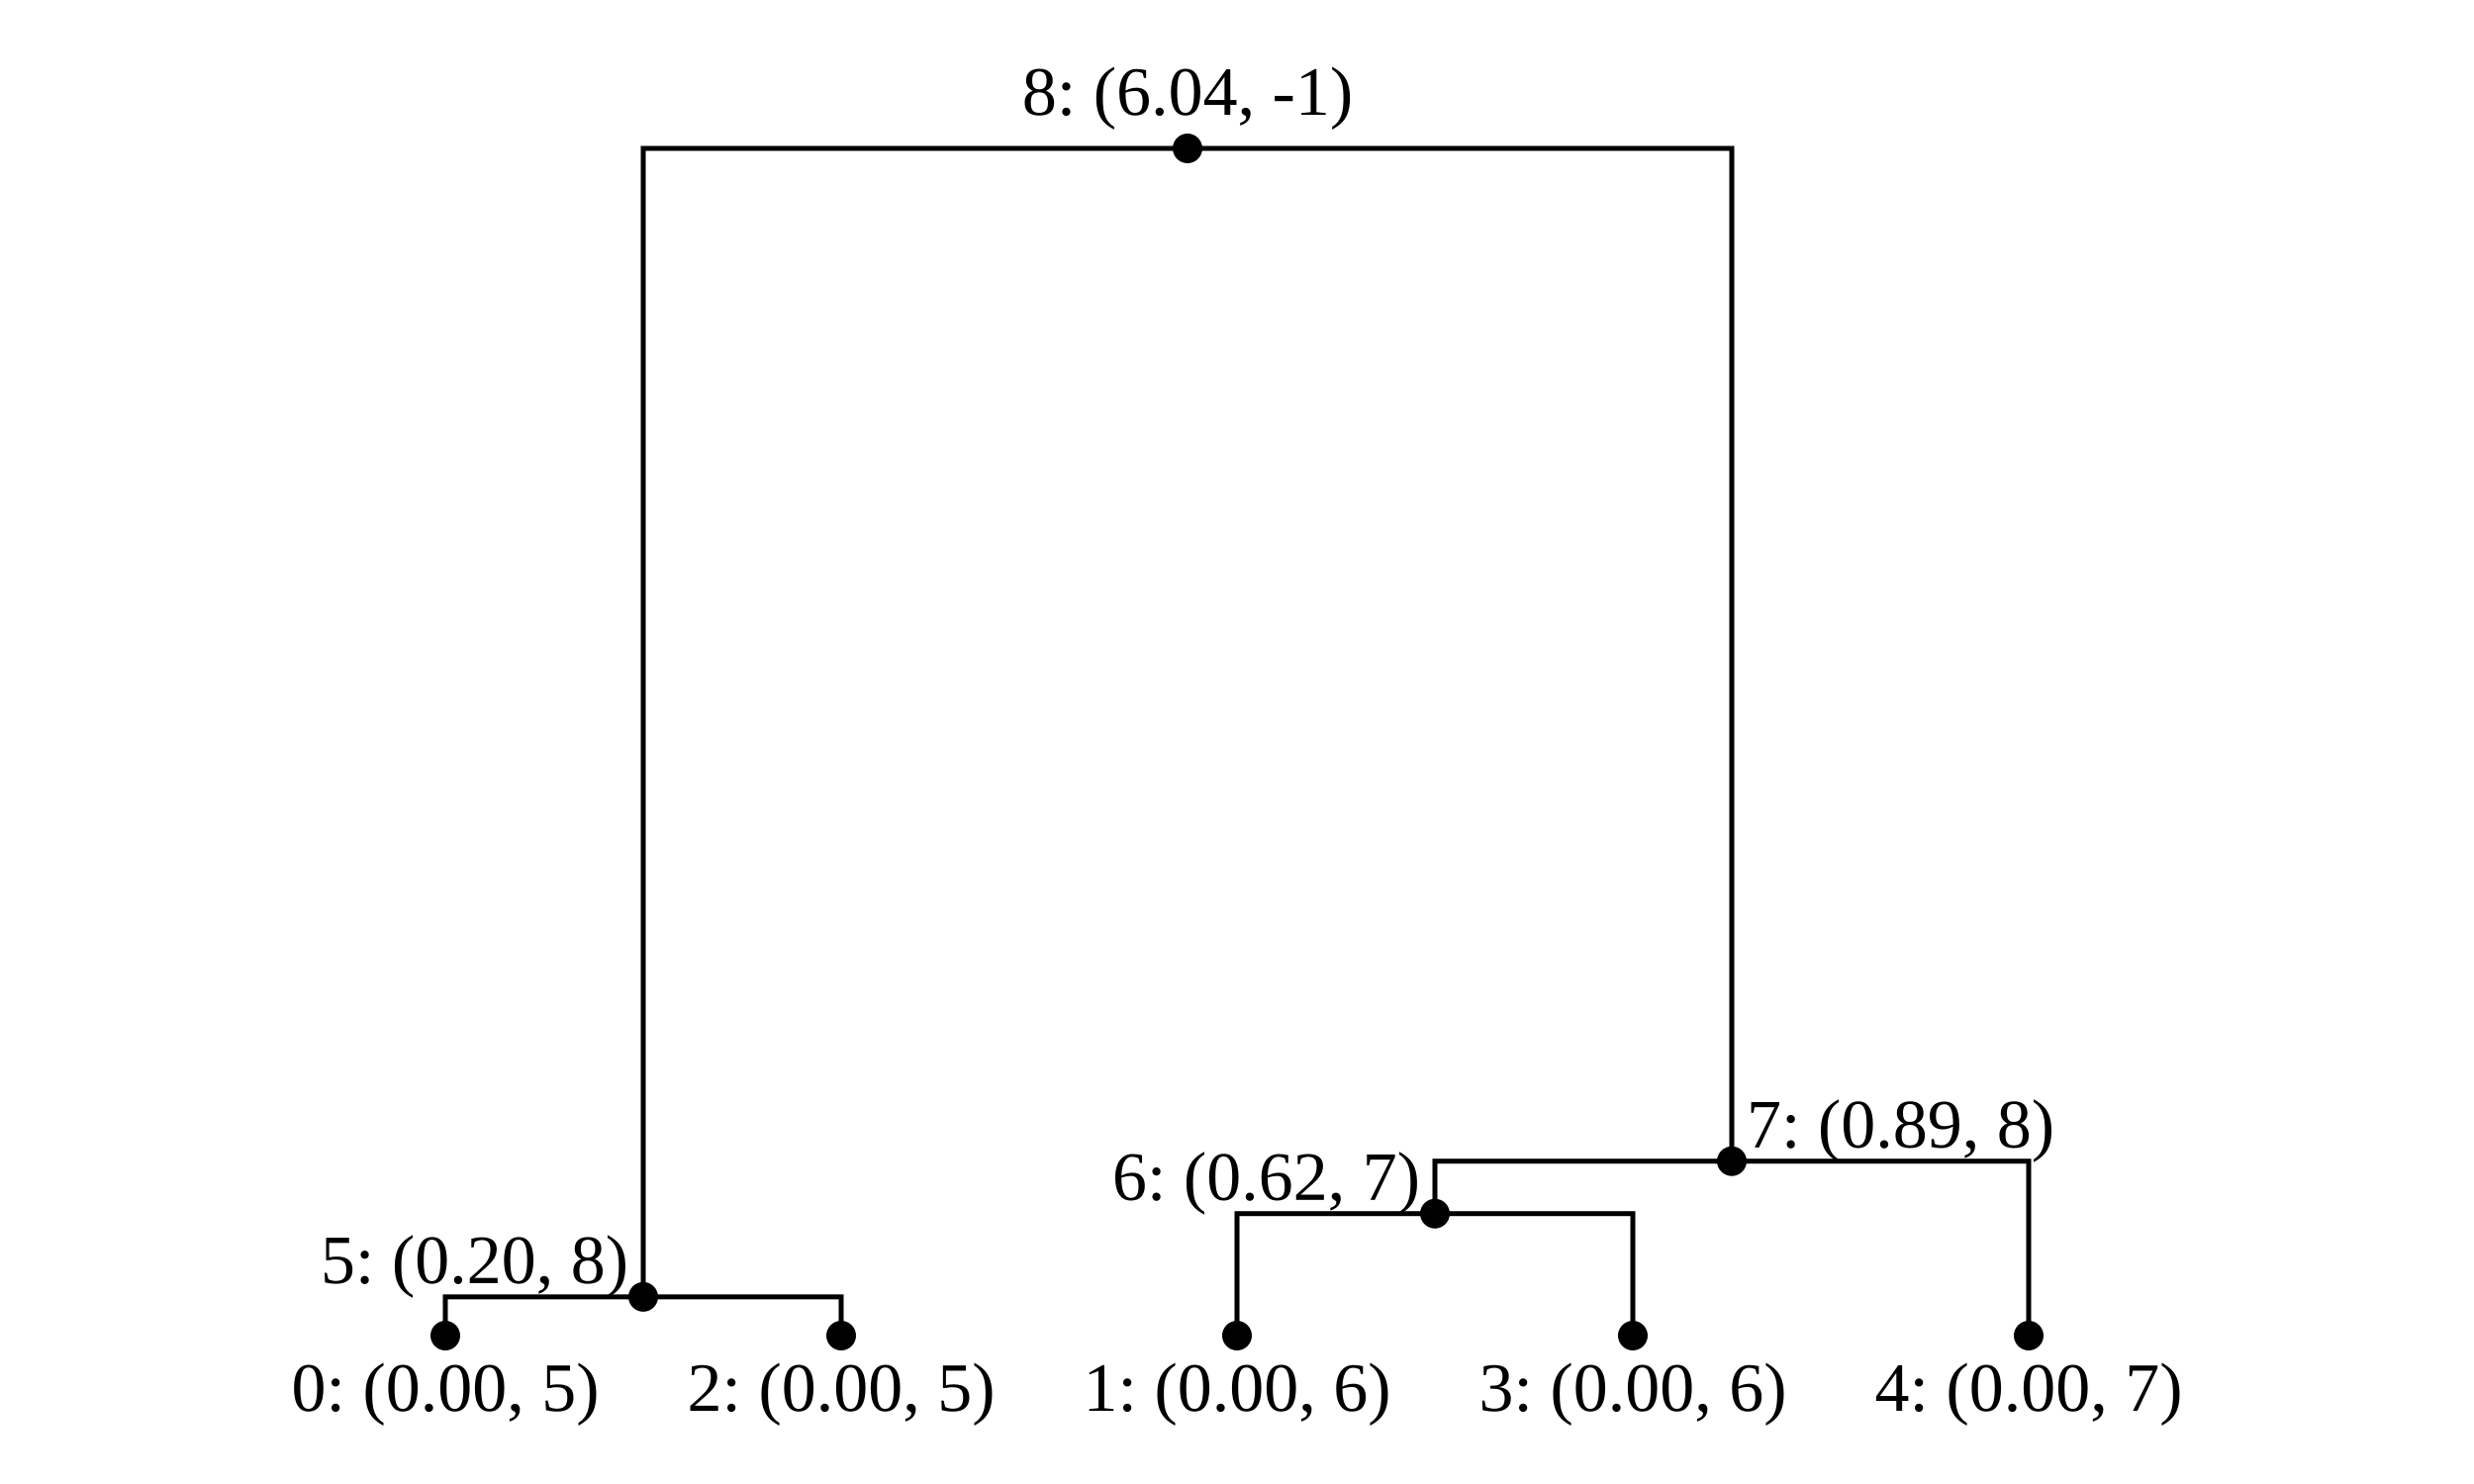
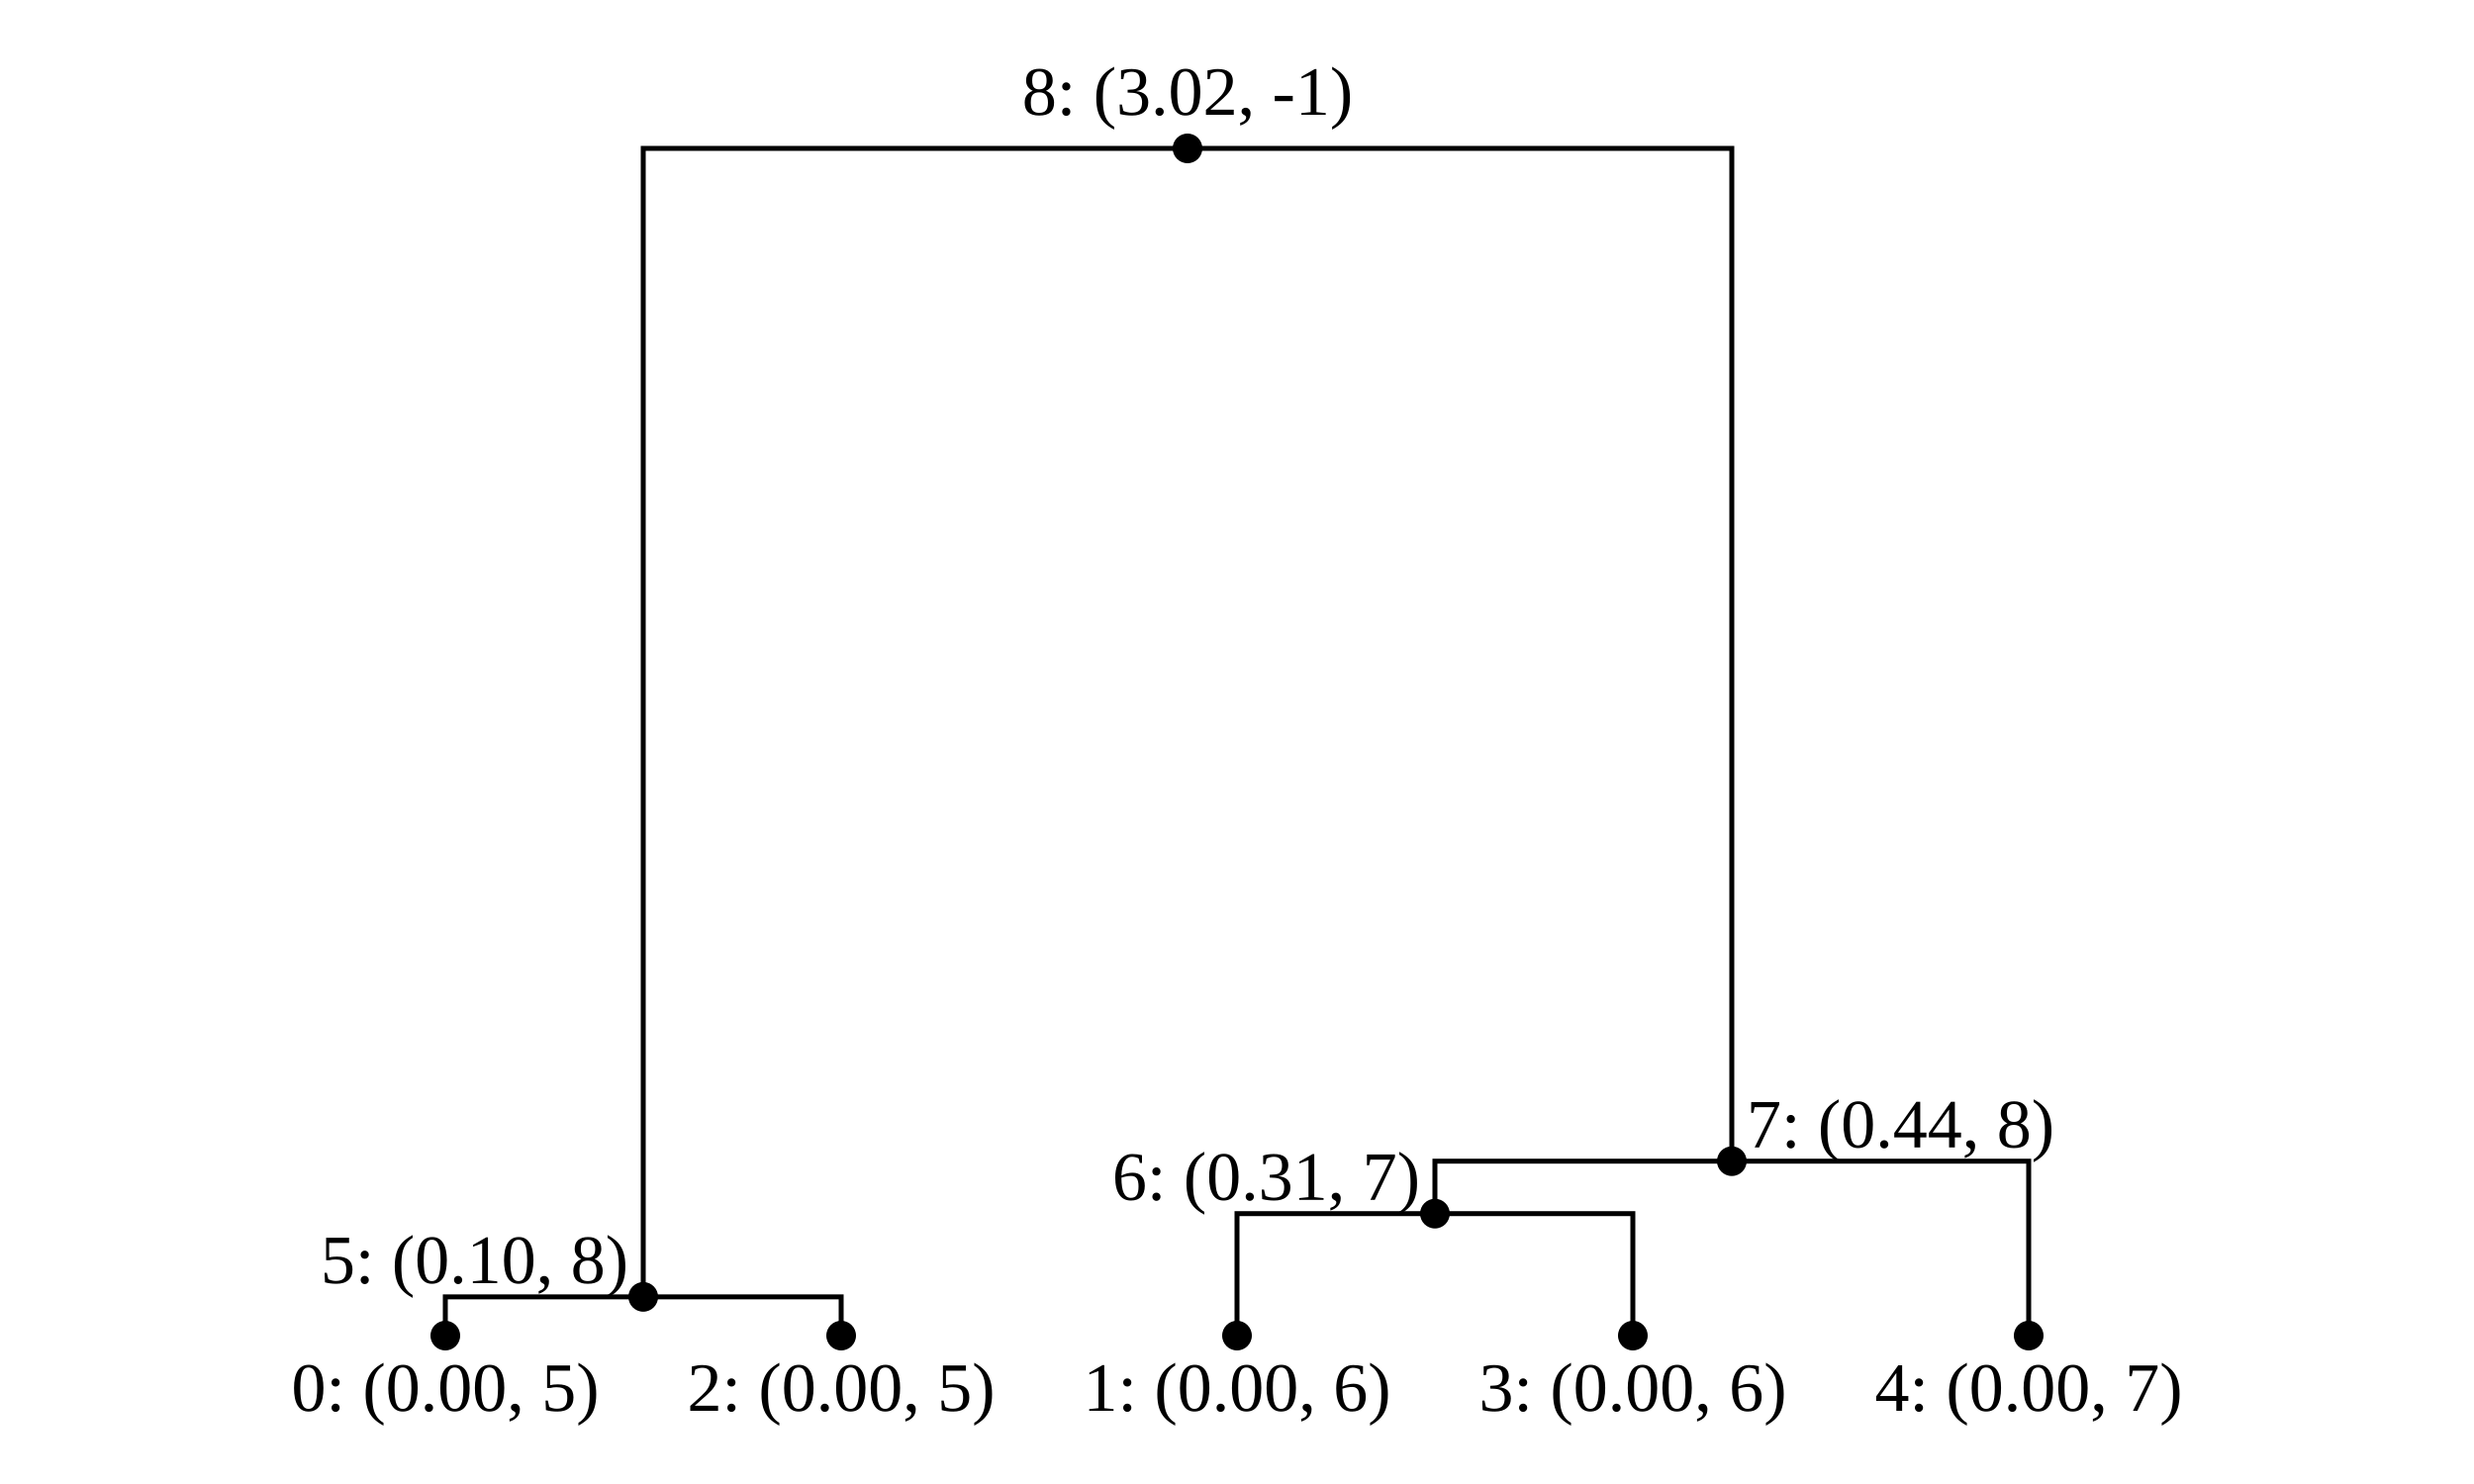
<svg xmlns="http://www.w3.org/2000/svg" baseProfile="full" height="300" version="1.1" width="500">
  <defs>
    <style type="text/css">.axis {font-weight: bold}.tree, .axis {font-size: 14px; text-anchor:middle}.edge {stroke: black; fill: none}.node &gt; .sym {fill: black; stroke: none}.tree text {dominant-baseline: middle}.tree .lab.lft {text-anchor: end}.tree .lab.rgt {text-anchor: start}.mut {fill: red; font-style: italic}</style>
  </defs>
  <g class="tree t0">
    <g class="node n8 p0 root" transform="translate(240.0 30.0)">
      <g class="a8 node n5 p0" transform="translate(-110.0 232.171)">
        <g class="a5 leaf node n0 p0 sample" transform="translate(-40.0 7.8295)">
          <path class="edge" d="M 0 0 V -7.83 H 40.0" />
          <circle class="sym" cx="0" cy="0" r="3" />
          <text class="lab" transform="translate(0 12)">0: (0.00, 5)</text>
        </g>
        <g class="a5 leaf node n2 p0 sample" transform="translate(40.0 7.8295)">
          <path class="edge" d="M 0 0 V -7.83 H -40.0" />
          <circle class="sym" cx="0" cy="0" r="3" />
          <text class="lab" transform="translate(0 12)">2: (0.00, 5)</text>
        </g>
        <path class="edge" d="M 0 0 V -232.171 H 110.0" />
        <circle class="sym" cx="0" cy="0" r="3" />
-         <text class="lab lft" transform="translate(-3 -6)">5: (0.20, 8)</text>
+         <text class="lab lft" transform="translate(-3 -6)">5: (0.10, 8)</text>
      </g>
      <g class="a8 node n7 p0" transform="translate(110.0 204.739)">
        <g class="a7 leaf node n4 p0 sample" transform="translate(60.0 35.2609)">
          <path class="edge" d="M 0 0 V -35.261 H -60.0" />
          <circle class="sym" cx="0" cy="0" r="3" />
          <text class="lab" transform="translate(0 12)">4: (0.00, 7)</text>
        </g>
        <g class="a7 node n6 p0" transform="translate(-60.0 10.6039)">
          <g class="a6 leaf node n1 p0 sample" transform="translate(-40.0 24.657)">
            <path class="edge" d="M 0 0 V -24.657 H 40.0" />
            <circle class="sym" cx="0" cy="0" r="3" />
            <text class="lab" transform="translate(0 12)">1: (0.00, 6)</text>
          </g>
          <g class="a6 leaf node n3 p0 sample" transform="translate(40.0 24.657)">
            <path class="edge" d="M 0 0 V -24.657 H -40.0" />
            <circle class="sym" cx="0" cy="0" r="3" />
            <text class="lab" transform="translate(0 12)">3: (0.00, 6)</text>
          </g>
          <path class="edge" d="M 0 0 V -10.604 H 60.0" />
          <circle class="sym" cx="0" cy="0" r="3" />
-           <text class="lab lft" transform="translate(-3 -6)">6: (0.62, 7)</text>
+           <text class="lab lft" transform="translate(-3 -6)">6: (0.31, 7)</text>
        </g>
        <path class="edge" d="M 0 0 V -204.739 H -110.0" />
        <circle class="sym" cx="0" cy="0" r="3" />
-         <text class="lab rgt" transform="translate(3 -6)">7: (0.89, 8)</text>
+         <text class="lab rgt" transform="translate(3 -6)">7: (0.44, 8)</text>
      </g>
      <circle class="sym" cx="0" cy="0" r="3" />
-       <text class="lab" transform="translate(0 -10)">8: (6.04, -1)</text>
+       <text class="lab" transform="translate(0 -10)">8: (3.02, -1)</text>
    </g>
  </g>
</svg>
